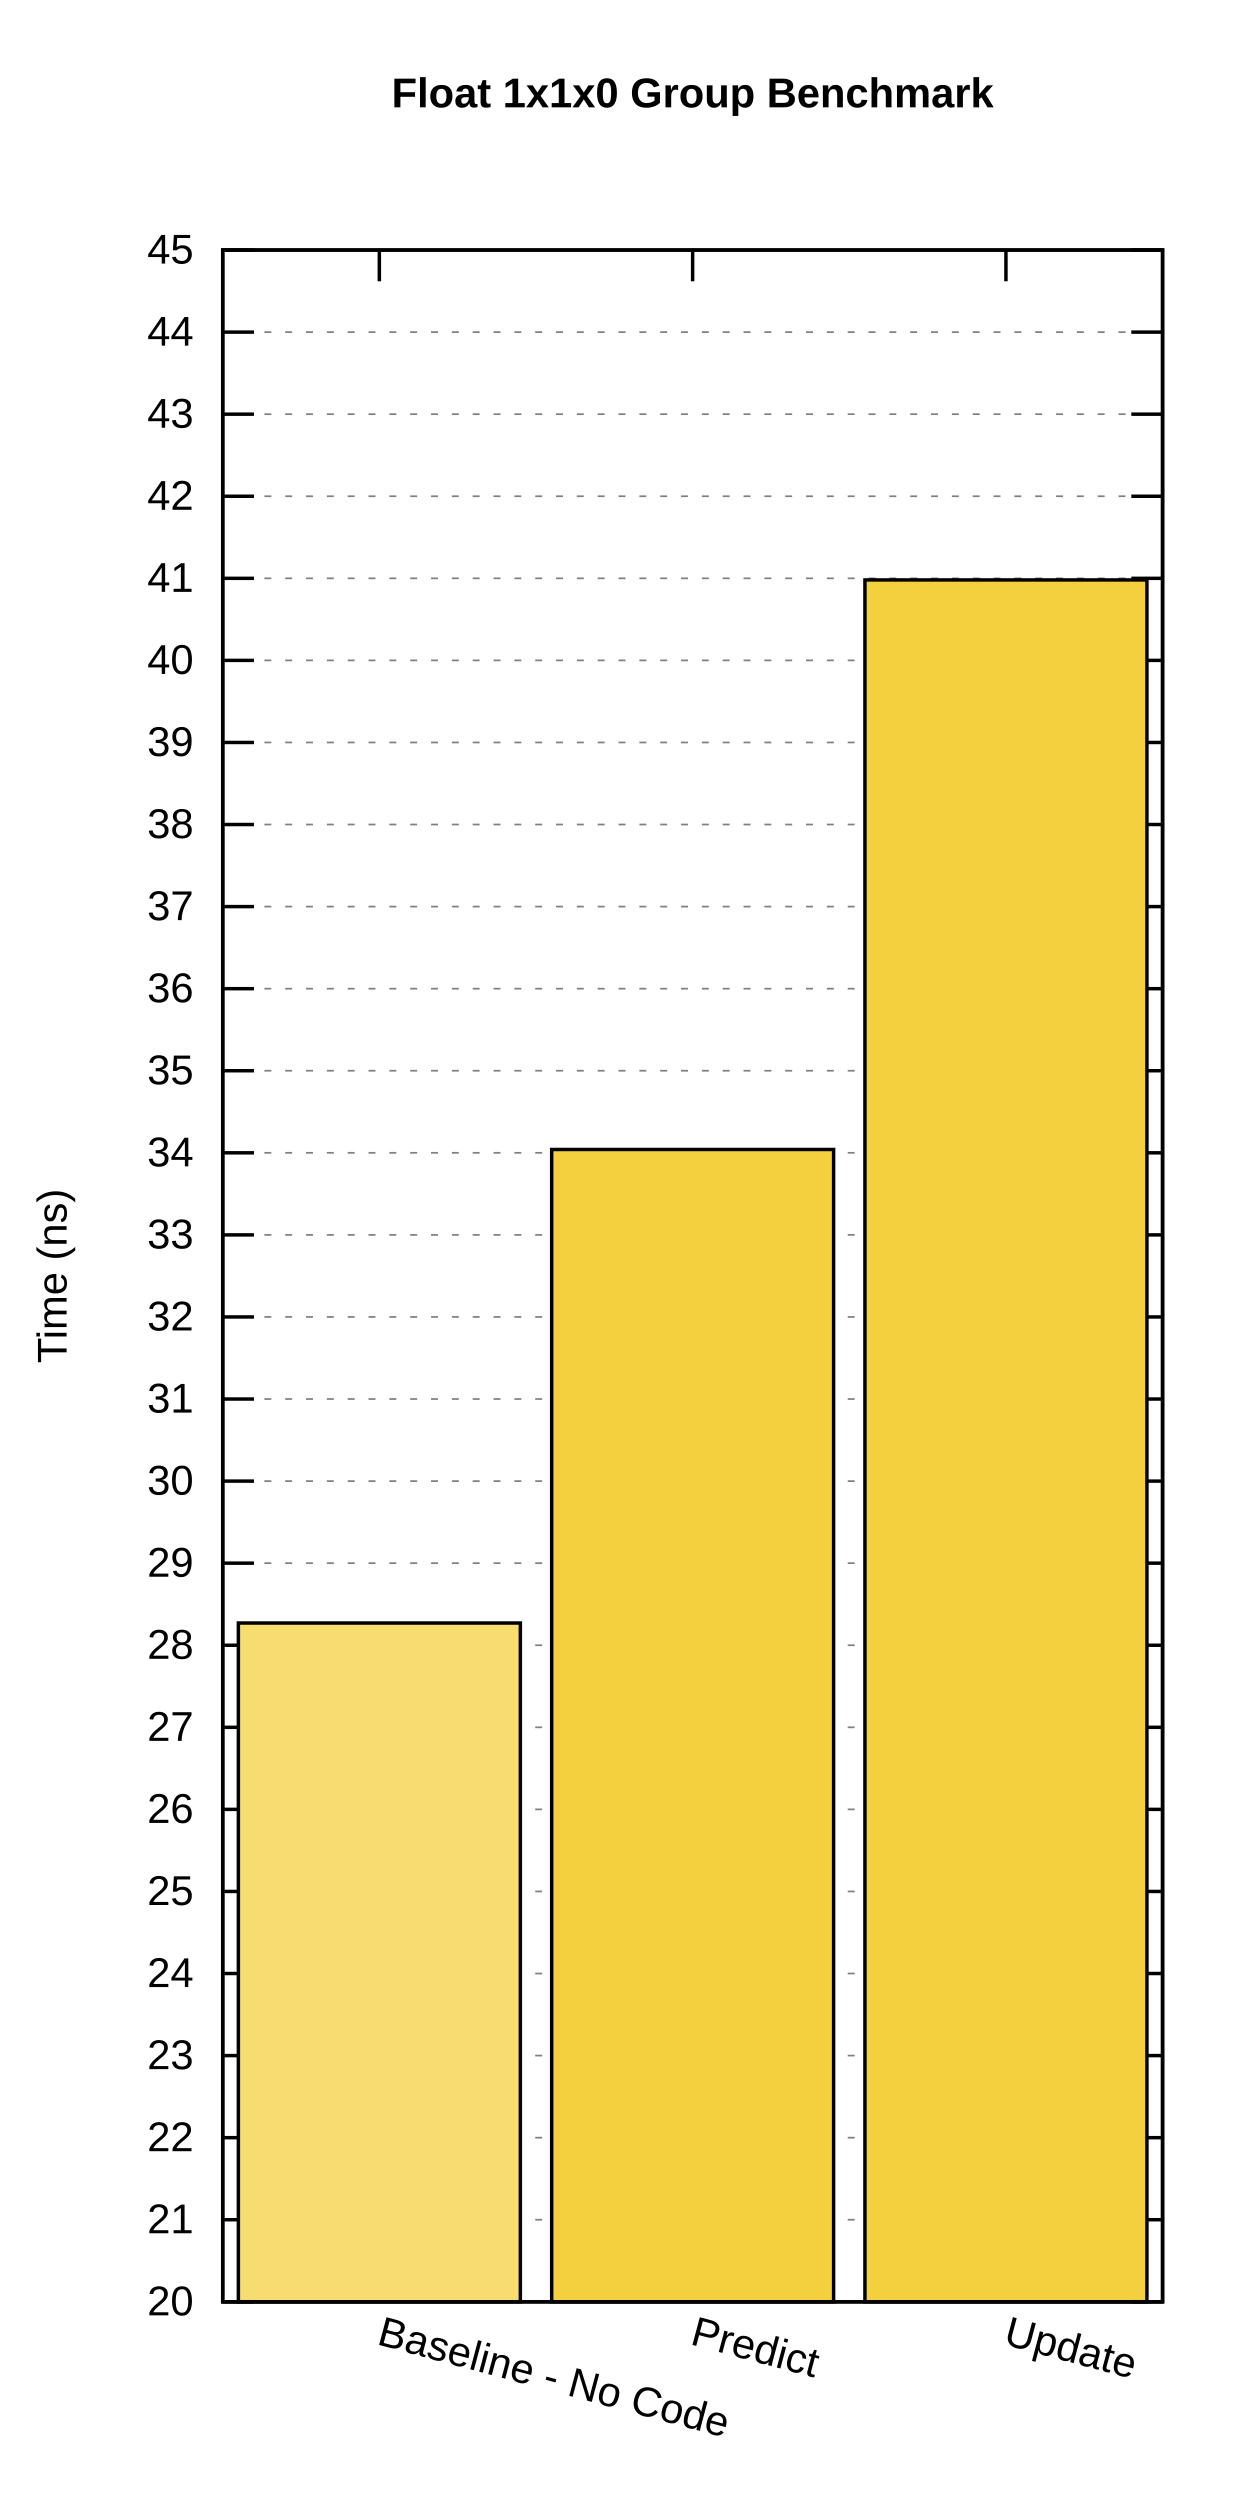
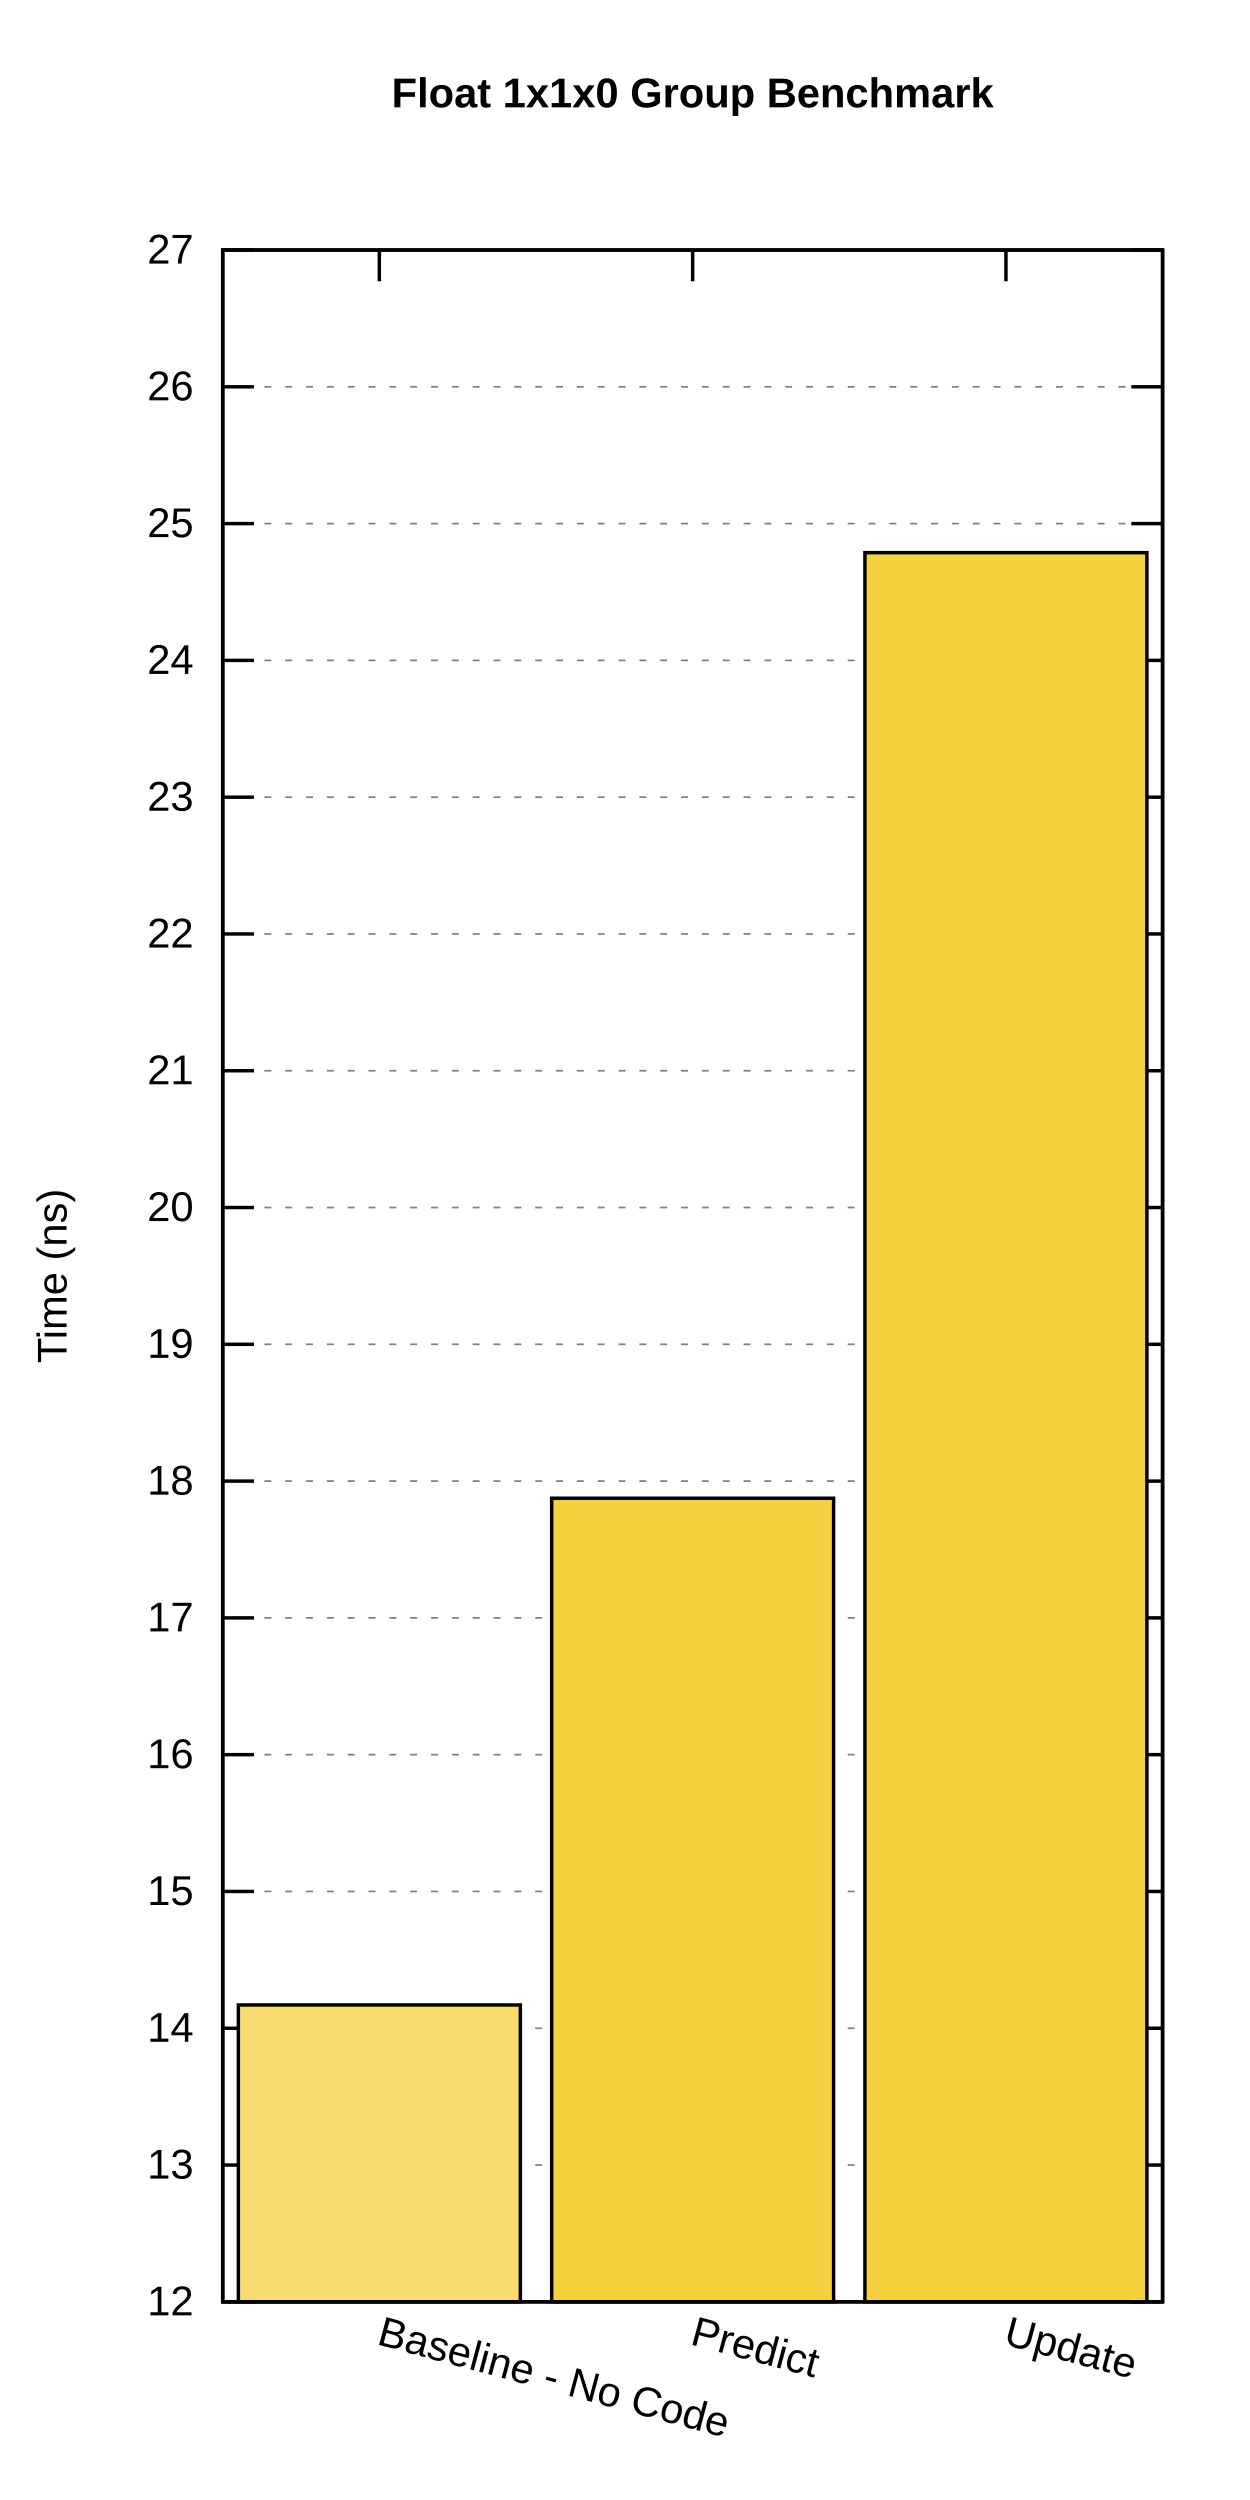
<svg xmlns="http://www.w3.org/2000/svg" xmlns:xlink="http://www.w3.org/1999/xlink" width="360" height="720" viewBox="0 0 360 720">
  <g id="gnuplot_canvas">
    <rect x="0" y="0" width="360" height="720" fill="#ffffff" />
    <defs>
      <circle id="gpDot" r="0.5" stroke-width="0.5" stroke="currentColor" />
      <path id="gpPt0" stroke-width="0.222" stroke="currentColor" d="M-1,0 h2 M0,-1 v2" />
      <path id="gpPt1" stroke-width="0.222" stroke="currentColor" d="M-1,-1 L1,1 M1,-1 L-1,1" />
      <path id="gpPt2" stroke-width="0.222" stroke="currentColor" d="M-1,0 L1,0 M0,-1 L0,1 M-1,-1 L1,1 M-1,1 L1,-1" />
      <rect id="gpPt3" stroke-width="0.222" stroke="currentColor" x="-1" y="-1" width="2" height="2" />
      <rect id="gpPt4" stroke-width="0.222" stroke="currentColor" fill="currentColor" x="-1" y="-1" width="2" height="2" />
      <circle id="gpPt5" stroke-width="0.222" stroke="currentColor" cx="0" cy="0" r="1" />
      <use xlink:href="#gpPt5" id="gpPt6" fill="currentColor" stroke="none" />
      <path id="gpPt7" stroke-width="0.222" stroke="currentColor" d="M0,-1.33 L-1.33,0.67 L1.33,0.67 z" />
      <use xlink:href="#gpPt7" id="gpPt8" fill="currentColor" stroke="none" />
      <use xlink:href="#gpPt7" id="gpPt9" stroke="currentColor" transform="rotate(180)" />
      <use xlink:href="#gpPt9" id="gpPt10" fill="currentColor" stroke="none" />
      <use xlink:href="#gpPt3" id="gpPt11" stroke="currentColor" transform="rotate(45)" />
      <use xlink:href="#gpPt11" id="gpPt12" fill="currentColor" stroke="none" />
      <path id="gpPt13" stroke-width="0.222" stroke="currentColor" d="M0,1.330 L1.265,0.411 L0.782,-1.067 L-0.782,-1.076 L-1.265,0.411 z" />
      <use xlink:href="#gpPt13" id="gpPt14" fill="currentColor" stroke="none" />
      <filter id="textbox" filterUnits="objectBoundingBox" x="0" y="0" height="1" width="1">
        <feFlood flood-color="#FFFFFF" flood-opacity="1" result="bgnd" />
        <feComposite in="SourceGraphic" in2="bgnd" operator="atop" />
      </filter>
      <filter id="greybox" filterUnits="objectBoundingBox" x="0" y="0" height="1" width="1">
        <feFlood flood-color="lightgrey" flood-opacity="1" result="grey" />
        <feComposite in="SourceGraphic" in2="grey" operator="atop" />
      </filter>
    </defs>
    <g fill="none" color="#FFFFFF" stroke="currentColor" stroke-width="1.00" stroke-linecap="butt" stroke-linejoin="miter">
</g>
    <g fill="none" color="black" stroke="currentColor" stroke-width="1.00" stroke-linecap="butt" stroke-linejoin="miter">
</g>
    <g fill="none" color="black" stroke="black" stroke-width="0.50" stroke-linecap="butt" stroke-linejoin="miter">
</g>
    <g fill="none" color="gray" stroke="currentColor" stroke-width="0.50" stroke-linecap="butt" stroke-linejoin="miter">
      <path stroke="gray" stroke-dasharray="2,4" class="gridline" d="M64.14,662.92 L334.82,662.92  " />
    </g>
    <g fill="none" color="gray" stroke="gray" stroke-width="1.00" stroke-linecap="butt" stroke-linejoin="miter">
</g>
    <g fill="none" color="black" stroke="currentColor" stroke-width="1.00" stroke-linecap="butt" stroke-linejoin="miter">
      <path stroke="black" d="M64.14,662.92 L73.14,662.92 M334.82,662.92 L325.82,662.92  " />
      <g transform="translate(55.75,666.82)" stroke="none" fill="black" font-family="Arial" font-size="12.00" text-anchor="end">
        <text>
-           <tspan font-family="Arial"> 20</tspan>
-         </text>
-       </g>
-     </g>
-     <g fill="none" color="black" stroke="currentColor" stroke-width="1.00" stroke-linecap="butt" stroke-linejoin="miter">
- </g>
-     <g fill="none" color="black" stroke="black" stroke-width="0.50" stroke-linecap="butt" stroke-linejoin="miter">
- </g>
-     <g fill="none" color="gray" stroke="currentColor" stroke-width="0.50" stroke-linecap="butt" stroke-linejoin="miter">
-       <path stroke="gray" stroke-dasharray="2,4" class="gridline" d="M64.14,639.28 L334.82,639.28  " />
-     </g>
-     <g fill="none" color="gray" stroke="gray" stroke-width="1.00" stroke-linecap="butt" stroke-linejoin="miter">
- </g>
-     <g fill="none" color="black" stroke="currentColor" stroke-width="1.00" stroke-linecap="butt" stroke-linejoin="miter">
-       <path stroke="black" d="M64.14,639.28 L73.14,639.28 M334.82,639.28 L325.82,639.28  " />
-       <g transform="translate(55.75,643.18)" stroke="none" fill="black" font-family="Arial" font-size="12.00" text-anchor="end">
-         <text>
-           <tspan font-family="Arial"> 21</tspan>
-         </text>
-       </g>
-     </g>
-     <g fill="none" color="black" stroke="currentColor" stroke-width="1.00" stroke-linecap="butt" stroke-linejoin="miter">
- </g>
-     <g fill="none" color="black" stroke="black" stroke-width="0.50" stroke-linecap="butt" stroke-linejoin="miter">
- </g>
-     <g fill="none" color="gray" stroke="currentColor" stroke-width="0.50" stroke-linecap="butt" stroke-linejoin="miter">
-       <path stroke="gray" stroke-dasharray="2,4" class="gridline" d="M64.14,615.65 L334.82,615.65  " />
-     </g>
-     <g fill="none" color="gray" stroke="gray" stroke-width="1.00" stroke-linecap="butt" stroke-linejoin="miter">
- </g>
-     <g fill="none" color="black" stroke="currentColor" stroke-width="1.00" stroke-linecap="butt" stroke-linejoin="miter">
-       <path stroke="black" d="M64.14,615.65 L73.14,615.65 M334.82,615.65 L325.82,615.65  " />
-       <g transform="translate(55.75,619.55)" stroke="none" fill="black" font-family="Arial" font-size="12.00" text-anchor="end">
-         <text>
-           <tspan font-family="Arial"> 22</tspan>
-         </text>
-       </g>
-     </g>
-     <g fill="none" color="black" stroke="currentColor" stroke-width="1.00" stroke-linecap="butt" stroke-linejoin="miter">
- </g>
-     <g fill="none" color="black" stroke="black" stroke-width="0.50" stroke-linecap="butt" stroke-linejoin="miter">
- </g>
-     <g fill="none" color="gray" stroke="currentColor" stroke-width="0.50" stroke-linecap="butt" stroke-linejoin="miter">
-       <path stroke="gray" stroke-dasharray="2,4" class="gridline" d="M64.14,592.01 L334.82,592.01  " />
-     </g>
-     <g fill="none" color="gray" stroke="gray" stroke-width="1.00" stroke-linecap="butt" stroke-linejoin="miter">
- </g>
-     <g fill="none" color="black" stroke="currentColor" stroke-width="1.00" stroke-linecap="butt" stroke-linejoin="miter">
-       <path stroke="black" d="M64.14,592.01 L73.14,592.01 M334.82,592.01 L325.82,592.01  " />
-       <g transform="translate(55.75,595.91)" stroke="none" fill="black" font-family="Arial" font-size="12.00" text-anchor="end">
-         <text>
-           <tspan font-family="Arial"> 23</tspan>
-         </text>
-       </g>
-     </g>
-     <g fill="none" color="black" stroke="currentColor" stroke-width="1.00" stroke-linecap="butt" stroke-linejoin="miter">
- </g>
-     <g fill="none" color="black" stroke="black" stroke-width="0.50" stroke-linecap="butt" stroke-linejoin="miter">
- </g>
-     <g fill="none" color="gray" stroke="currentColor" stroke-width="0.50" stroke-linecap="butt" stroke-linejoin="miter">
-       <path stroke="gray" stroke-dasharray="2,4" class="gridline" d="M64.14,568.37 L334.82,568.37  " />
-     </g>
-     <g fill="none" color="gray" stroke="gray" stroke-width="1.00" stroke-linecap="butt" stroke-linejoin="miter">
- </g>
-     <g fill="none" color="black" stroke="currentColor" stroke-width="1.00" stroke-linecap="butt" stroke-linejoin="miter">
-       <path stroke="black" d="M64.14,568.37 L73.14,568.37 M334.82,568.37 L325.82,568.37  " />
-       <g transform="translate(55.75,572.27)" stroke="none" fill="black" font-family="Arial" font-size="12.00" text-anchor="end">
-         <text>
-           <tspan font-family="Arial"> 24</tspan>
+           <tspan font-family="Arial"> 12</tspan>
+         </text>
+       </g>
+     </g>
+     <g fill="none" color="black" stroke="currentColor" stroke-width="1.00" stroke-linecap="butt" stroke-linejoin="miter">
+ </g>
+     <g fill="none" color="black" stroke="black" stroke-width="0.50" stroke-linecap="butt" stroke-linejoin="miter">
+ </g>
+     <g fill="none" color="gray" stroke="currentColor" stroke-width="0.50" stroke-linecap="butt" stroke-linejoin="miter">
+       <path stroke="gray" stroke-dasharray="2,4" class="gridline" d="M64.14,623.53 L334.82,623.53  " />
+     </g>
+     <g fill="none" color="gray" stroke="gray" stroke-width="1.00" stroke-linecap="butt" stroke-linejoin="miter">
+ </g>
+     <g fill="none" color="black" stroke="currentColor" stroke-width="1.00" stroke-linecap="butt" stroke-linejoin="miter">
+       <path stroke="black" d="M64.14,623.53 L73.14,623.53 M334.82,623.53 L325.82,623.53  " />
+       <g transform="translate(55.75,627.43)" stroke="none" fill="black" font-family="Arial" font-size="12.00" text-anchor="end">
+         <text>
+           <tspan font-family="Arial"> 13</tspan>
+         </text>
+       </g>
+     </g>
+     <g fill="none" color="black" stroke="currentColor" stroke-width="1.00" stroke-linecap="butt" stroke-linejoin="miter">
+ </g>
+     <g fill="none" color="black" stroke="black" stroke-width="0.50" stroke-linecap="butt" stroke-linejoin="miter">
+ </g>
+     <g fill="none" color="gray" stroke="currentColor" stroke-width="0.50" stroke-linecap="butt" stroke-linejoin="miter">
+       <path stroke="gray" stroke-dasharray="2,4" class="gridline" d="M64.14,584.13 L334.82,584.13  " />
+     </g>
+     <g fill="none" color="gray" stroke="gray" stroke-width="1.00" stroke-linecap="butt" stroke-linejoin="miter">
+ </g>
+     <g fill="none" color="black" stroke="currentColor" stroke-width="1.00" stroke-linecap="butt" stroke-linejoin="miter">
+       <path stroke="black" d="M64.14,584.13 L73.14,584.13 M334.82,584.13 L325.82,584.13  " />
+       <g transform="translate(55.75,588.03)" stroke="none" fill="black" font-family="Arial" font-size="12.00" text-anchor="end">
+         <text>
+           <tspan font-family="Arial"> 14</tspan>
        </text>
      </g>
    </g>
    <g fill="none" color="black" stroke="currentColor" stroke-width="1.00" stroke-linecap="butt" stroke-linejoin="miter">
</g>
    <g fill="none" color="black" stroke="black" stroke-width="0.50" stroke-linecap="butt" stroke-linejoin="miter">
</g>
    <g fill="none" color="gray" stroke="currentColor" stroke-width="0.50" stroke-linecap="butt" stroke-linejoin="miter">
      <path stroke="gray" stroke-dasharray="2,4" class="gridline" d="M64.14,544.74 L334.82,544.74  " />
    </g>
    <g fill="none" color="gray" stroke="gray" stroke-width="1.00" stroke-linecap="butt" stroke-linejoin="miter">
</g>
    <g fill="none" color="black" stroke="currentColor" stroke-width="1.00" stroke-linecap="butt" stroke-linejoin="miter">
      <path stroke="black" d="M64.14,544.74 L73.14,544.74 M334.82,544.74 L325.82,544.74  " />
      <g transform="translate(55.75,548.64)" stroke="none" fill="black" font-family="Arial" font-size="12.00" text-anchor="end">
        <text>
-           <tspan font-family="Arial"> 25</tspan>
-         </text>
-       </g>
-     </g>
-     <g fill="none" color="black" stroke="currentColor" stroke-width="1.00" stroke-linecap="butt" stroke-linejoin="miter">
- </g>
-     <g fill="none" color="black" stroke="black" stroke-width="0.50" stroke-linecap="butt" stroke-linejoin="miter">
- </g>
-     <g fill="none" color="gray" stroke="currentColor" stroke-width="0.50" stroke-linecap="butt" stroke-linejoin="miter">
-       <path stroke="gray" stroke-dasharray="2,4" class="gridline" d="M64.14,521.10 L334.82,521.10  " />
-     </g>
-     <g fill="none" color="gray" stroke="gray" stroke-width="1.00" stroke-linecap="butt" stroke-linejoin="miter">
- </g>
-     <g fill="none" color="black" stroke="currentColor" stroke-width="1.00" stroke-linecap="butt" stroke-linejoin="miter">
-       <path stroke="black" d="M64.14,521.10 L73.14,521.10 M334.82,521.10 L325.82,521.10  " />
-       <g transform="translate(55.75,525.00)" stroke="none" fill="black" font-family="Arial" font-size="12.00" text-anchor="end">
-         <text>
-           <tspan font-family="Arial"> 26</tspan>
-         </text>
-       </g>
-     </g>
-     <g fill="none" color="black" stroke="currentColor" stroke-width="1.00" stroke-linecap="butt" stroke-linejoin="miter">
- </g>
-     <g fill="none" color="black" stroke="black" stroke-width="0.50" stroke-linecap="butt" stroke-linejoin="miter">
- </g>
-     <g fill="none" color="gray" stroke="currentColor" stroke-width="0.50" stroke-linecap="butt" stroke-linejoin="miter">
-       <path stroke="gray" stroke-dasharray="2,4" class="gridline" d="M64.14,497.47 L334.82,497.47  " />
-     </g>
-     <g fill="none" color="gray" stroke="gray" stroke-width="1.00" stroke-linecap="butt" stroke-linejoin="miter">
- </g>
-     <g fill="none" color="black" stroke="currentColor" stroke-width="1.00" stroke-linecap="butt" stroke-linejoin="miter">
-       <path stroke="black" d="M64.14,497.47 L73.14,497.47 M334.82,497.47 L325.82,497.47  " />
-       <g transform="translate(55.75,501.37)" stroke="none" fill="black" font-family="Arial" font-size="12.00" text-anchor="end">
-         <text>
-           <tspan font-family="Arial"> 27</tspan>
-         </text>
-       </g>
-     </g>
-     <g fill="none" color="black" stroke="currentColor" stroke-width="1.00" stroke-linecap="butt" stroke-linejoin="miter">
- </g>
-     <g fill="none" color="black" stroke="black" stroke-width="0.50" stroke-linecap="butt" stroke-linejoin="miter">
- </g>
-     <g fill="none" color="gray" stroke="currentColor" stroke-width="0.50" stroke-linecap="butt" stroke-linejoin="miter">
-       <path stroke="gray" stroke-dasharray="2,4" class="gridline" d="M64.14,473.83 L334.82,473.83  " />
-     </g>
-     <g fill="none" color="gray" stroke="gray" stroke-width="1.00" stroke-linecap="butt" stroke-linejoin="miter">
- </g>
-     <g fill="none" color="black" stroke="currentColor" stroke-width="1.00" stroke-linecap="butt" stroke-linejoin="miter">
-       <path stroke="black" d="M64.14,473.83 L73.14,473.83 M334.82,473.83 L325.82,473.83  " />
-       <g transform="translate(55.75,477.73)" stroke="none" fill="black" font-family="Arial" font-size="12.00" text-anchor="end">
-         <text>
-           <tspan font-family="Arial"> 28</tspan>
-         </text>
-       </g>
-     </g>
-     <g fill="none" color="black" stroke="currentColor" stroke-width="1.00" stroke-linecap="butt" stroke-linejoin="miter">
- </g>
-     <g fill="none" color="black" stroke="black" stroke-width="0.50" stroke-linecap="butt" stroke-linejoin="miter">
- </g>
-     <g fill="none" color="gray" stroke="currentColor" stroke-width="0.50" stroke-linecap="butt" stroke-linejoin="miter">
-       <path stroke="gray" stroke-dasharray="2,4" class="gridline" d="M64.14,450.19 L334.82,450.19  " />
-     </g>
-     <g fill="none" color="gray" stroke="gray" stroke-width="1.00" stroke-linecap="butt" stroke-linejoin="miter">
- </g>
-     <g fill="none" color="black" stroke="currentColor" stroke-width="1.00" stroke-linecap="butt" stroke-linejoin="miter">
-       <path stroke="black" d="M64.14,450.19 L73.14,450.19 M334.82,450.19 L325.82,450.19  " />
-       <g transform="translate(55.75,454.09)" stroke="none" fill="black" font-family="Arial" font-size="12.00" text-anchor="end">
-         <text>
-           <tspan font-family="Arial"> 29</tspan>
+           <tspan font-family="Arial"> 15</tspan>
+         </text>
+       </g>
+     </g>
+     <g fill="none" color="black" stroke="currentColor" stroke-width="1.00" stroke-linecap="butt" stroke-linejoin="miter">
+ </g>
+     <g fill="none" color="black" stroke="black" stroke-width="0.50" stroke-linecap="butt" stroke-linejoin="miter">
+ </g>
+     <g fill="none" color="gray" stroke="currentColor" stroke-width="0.50" stroke-linecap="butt" stroke-linejoin="miter">
+       <path stroke="gray" stroke-dasharray="2,4" class="gridline" d="M64.14,505.34 L334.82,505.34  " />
+     </g>
+     <g fill="none" color="gray" stroke="gray" stroke-width="1.00" stroke-linecap="butt" stroke-linejoin="miter">
+ </g>
+     <g fill="none" color="black" stroke="currentColor" stroke-width="1.00" stroke-linecap="butt" stroke-linejoin="miter">
+       <path stroke="black" d="M64.14,505.34 L73.14,505.34 M334.82,505.34 L325.82,505.34  " />
+       <g transform="translate(55.75,509.24)" stroke="none" fill="black" font-family="Arial" font-size="12.00" text-anchor="end">
+         <text>
+           <tspan font-family="Arial"> 16</tspan>
+         </text>
+       </g>
+     </g>
+     <g fill="none" color="black" stroke="currentColor" stroke-width="1.00" stroke-linecap="butt" stroke-linejoin="miter">
+ </g>
+     <g fill="none" color="black" stroke="black" stroke-width="0.50" stroke-linecap="butt" stroke-linejoin="miter">
+ </g>
+     <g fill="none" color="gray" stroke="currentColor" stroke-width="0.50" stroke-linecap="butt" stroke-linejoin="miter">
+       <path stroke="gray" stroke-dasharray="2,4" class="gridline" d="M64.14,465.95 L334.82,465.95  " />
+     </g>
+     <g fill="none" color="gray" stroke="gray" stroke-width="1.00" stroke-linecap="butt" stroke-linejoin="miter">
+ </g>
+     <g fill="none" color="black" stroke="currentColor" stroke-width="1.00" stroke-linecap="butt" stroke-linejoin="miter">
+       <path stroke="black" d="M64.14,465.95 L73.14,465.95 M334.82,465.95 L325.82,465.95  " />
+       <g transform="translate(55.75,469.85)" stroke="none" fill="black" font-family="Arial" font-size="12.00" text-anchor="end">
+         <text>
+           <tspan font-family="Arial"> 17</tspan>
        </text>
      </g>
    </g>
    <g fill="none" color="black" stroke="currentColor" stroke-width="1.00" stroke-linecap="butt" stroke-linejoin="miter">
</g>
    <g fill="none" color="black" stroke="black" stroke-width="0.50" stroke-linecap="butt" stroke-linejoin="miter">
</g>
    <g fill="none" color="gray" stroke="currentColor" stroke-width="0.50" stroke-linecap="butt" stroke-linejoin="miter">
      <path stroke="gray" stroke-dasharray="2,4" class="gridline" d="M64.14,426.56 L334.82,426.56  " />
    </g>
    <g fill="none" color="gray" stroke="gray" stroke-width="1.00" stroke-linecap="butt" stroke-linejoin="miter">
</g>
    <g fill="none" color="black" stroke="currentColor" stroke-width="1.00" stroke-linecap="butt" stroke-linejoin="miter">
      <path stroke="black" d="M64.14,426.56 L73.14,426.56 M334.82,426.56 L325.82,426.56  " />
      <g transform="translate(55.75,430.46)" stroke="none" fill="black" font-family="Arial" font-size="12.00" text-anchor="end">
        <text>
-           <tspan font-family="Arial"> 30</tspan>
-         </text>
-       </g>
-     </g>
-     <g fill="none" color="black" stroke="currentColor" stroke-width="1.00" stroke-linecap="butt" stroke-linejoin="miter">
- </g>
-     <g fill="none" color="black" stroke="black" stroke-width="0.50" stroke-linecap="butt" stroke-linejoin="miter">
- </g>
-     <g fill="none" color="gray" stroke="currentColor" stroke-width="0.50" stroke-linecap="butt" stroke-linejoin="miter">
-       <path stroke="gray" stroke-dasharray="2,4" class="gridline" d="M64.14,402.92 L334.82,402.92  " />
-     </g>
-     <g fill="none" color="gray" stroke="gray" stroke-width="1.00" stroke-linecap="butt" stroke-linejoin="miter">
- </g>
-     <g fill="none" color="black" stroke="currentColor" stroke-width="1.00" stroke-linecap="butt" stroke-linejoin="miter">
-       <path stroke="black" d="M64.14,402.92 L73.14,402.92 M334.82,402.92 L325.82,402.92  " />
-       <g transform="translate(55.75,406.82)" stroke="none" fill="black" font-family="Arial" font-size="12.00" text-anchor="end">
-         <text>
-           <tspan font-family="Arial"> 31</tspan>
-         </text>
-       </g>
-     </g>
-     <g fill="none" color="black" stroke="currentColor" stroke-width="1.00" stroke-linecap="butt" stroke-linejoin="miter">
- </g>
-     <g fill="none" color="black" stroke="black" stroke-width="0.50" stroke-linecap="butt" stroke-linejoin="miter">
- </g>
-     <g fill="none" color="gray" stroke="currentColor" stroke-width="0.50" stroke-linecap="butt" stroke-linejoin="miter">
-       <path stroke="gray" stroke-dasharray="2,4" class="gridline" d="M64.14,379.28 L334.82,379.28  " />
-     </g>
-     <g fill="none" color="gray" stroke="gray" stroke-width="1.00" stroke-linecap="butt" stroke-linejoin="miter">
- </g>
-     <g fill="none" color="black" stroke="currentColor" stroke-width="1.00" stroke-linecap="butt" stroke-linejoin="miter">
-       <path stroke="black" d="M64.14,379.28 L73.14,379.28 M334.82,379.28 L325.82,379.28  " />
-       <g transform="translate(55.75,383.18)" stroke="none" fill="black" font-family="Arial" font-size="12.00" text-anchor="end">
-         <text>
-           <tspan font-family="Arial"> 32</tspan>
-         </text>
-       </g>
-     </g>
-     <g fill="none" color="black" stroke="currentColor" stroke-width="1.00" stroke-linecap="butt" stroke-linejoin="miter">
- </g>
-     <g fill="none" color="black" stroke="black" stroke-width="0.50" stroke-linecap="butt" stroke-linejoin="miter">
- </g>
-     <g fill="none" color="gray" stroke="currentColor" stroke-width="0.50" stroke-linecap="butt" stroke-linejoin="miter">
-       <path stroke="gray" stroke-dasharray="2,4" class="gridline" d="M64.14,355.65 L334.82,355.65  " />
-     </g>
-     <g fill="none" color="gray" stroke="gray" stroke-width="1.00" stroke-linecap="butt" stroke-linejoin="miter">
- </g>
-     <g fill="none" color="black" stroke="currentColor" stroke-width="1.00" stroke-linecap="butt" stroke-linejoin="miter">
-       <path stroke="black" d="M64.14,355.65 L73.14,355.65 M334.82,355.65 L325.82,355.65  " />
-       <g transform="translate(55.75,359.55)" stroke="none" fill="black" font-family="Arial" font-size="12.00" text-anchor="end">
-         <text>
-           <tspan font-family="Arial"> 33</tspan>
-         </text>
-       </g>
-     </g>
-     <g fill="none" color="black" stroke="currentColor" stroke-width="1.00" stroke-linecap="butt" stroke-linejoin="miter">
- </g>
-     <g fill="none" color="black" stroke="black" stroke-width="0.50" stroke-linecap="butt" stroke-linejoin="miter">
- </g>
-     <g fill="none" color="gray" stroke="currentColor" stroke-width="0.50" stroke-linecap="butt" stroke-linejoin="miter">
-       <path stroke="gray" stroke-dasharray="2,4" class="gridline" d="M64.14,332.01 L334.82,332.01  " />
-     </g>
-     <g fill="none" color="gray" stroke="gray" stroke-width="1.00" stroke-linecap="butt" stroke-linejoin="miter">
- </g>
-     <g fill="none" color="black" stroke="currentColor" stroke-width="1.00" stroke-linecap="butt" stroke-linejoin="miter">
-       <path stroke="black" d="M64.14,332.01 L73.14,332.01 M334.82,332.01 L325.82,332.01  " />
-       <g transform="translate(55.75,335.91)" stroke="none" fill="black" font-family="Arial" font-size="12.00" text-anchor="end">
-         <text>
-           <tspan font-family="Arial"> 34</tspan>
+           <tspan font-family="Arial"> 18</tspan>
+         </text>
+       </g>
+     </g>
+     <g fill="none" color="black" stroke="currentColor" stroke-width="1.00" stroke-linecap="butt" stroke-linejoin="miter">
+ </g>
+     <g fill="none" color="black" stroke="black" stroke-width="0.50" stroke-linecap="butt" stroke-linejoin="miter">
+ </g>
+     <g fill="none" color="gray" stroke="currentColor" stroke-width="0.50" stroke-linecap="butt" stroke-linejoin="miter">
+       <path stroke="gray" stroke-dasharray="2,4" class="gridline" d="M64.14,387.16 L334.82,387.16  " />
+     </g>
+     <g fill="none" color="gray" stroke="gray" stroke-width="1.00" stroke-linecap="butt" stroke-linejoin="miter">
+ </g>
+     <g fill="none" color="black" stroke="currentColor" stroke-width="1.00" stroke-linecap="butt" stroke-linejoin="miter">
+       <path stroke="black" d="M64.14,387.16 L73.14,387.16 M334.82,387.16 L325.82,387.16  " />
+       <g transform="translate(55.75,391.06)" stroke="none" fill="black" font-family="Arial" font-size="12.00" text-anchor="end">
+         <text>
+           <tspan font-family="Arial"> 19</tspan>
+         </text>
+       </g>
+     </g>
+     <g fill="none" color="black" stroke="currentColor" stroke-width="1.00" stroke-linecap="butt" stroke-linejoin="miter">
+ </g>
+     <g fill="none" color="black" stroke="black" stroke-width="0.50" stroke-linecap="butt" stroke-linejoin="miter">
+ </g>
+     <g fill="none" color="gray" stroke="currentColor" stroke-width="0.50" stroke-linecap="butt" stroke-linejoin="miter">
+       <path stroke="gray" stroke-dasharray="2,4" class="gridline" d="M64.14,347.77 L334.82,347.77  " />
+     </g>
+     <g fill="none" color="gray" stroke="gray" stroke-width="1.00" stroke-linecap="butt" stroke-linejoin="miter">
+ </g>
+     <g fill="none" color="black" stroke="currentColor" stroke-width="1.00" stroke-linecap="butt" stroke-linejoin="miter">
+       <path stroke="black" d="M64.14,347.77 L73.14,347.77 M334.82,347.77 L325.82,347.77  " />
+       <g transform="translate(55.75,351.67)" stroke="none" fill="black" font-family="Arial" font-size="12.00" text-anchor="end">
+         <text>
+           <tspan font-family="Arial"> 20</tspan>
        </text>
      </g>
    </g>
    <g fill="none" color="black" stroke="currentColor" stroke-width="1.00" stroke-linecap="butt" stroke-linejoin="miter">
</g>
    <g fill="none" color="black" stroke="black" stroke-width="0.50" stroke-linecap="butt" stroke-linejoin="miter">
</g>
    <g fill="none" color="gray" stroke="currentColor" stroke-width="0.50" stroke-linecap="butt" stroke-linejoin="miter">
      <path stroke="gray" stroke-dasharray="2,4" class="gridline" d="M64.14,308.37 L334.82,308.37  " />
    </g>
    <g fill="none" color="gray" stroke="gray" stroke-width="1.00" stroke-linecap="butt" stroke-linejoin="miter">
</g>
    <g fill="none" color="black" stroke="currentColor" stroke-width="1.00" stroke-linecap="butt" stroke-linejoin="miter">
      <path stroke="black" d="M64.14,308.37 L73.14,308.37 M334.82,308.37 L325.82,308.37  " />
      <g transform="translate(55.75,312.27)" stroke="none" fill="black" font-family="Arial" font-size="12.00" text-anchor="end">
        <text>
-           <tspan font-family="Arial"> 35</tspan>
-         </text>
-       </g>
-     </g>
-     <g fill="none" color="black" stroke="currentColor" stroke-width="1.00" stroke-linecap="butt" stroke-linejoin="miter">
- </g>
-     <g fill="none" color="black" stroke="black" stroke-width="0.50" stroke-linecap="butt" stroke-linejoin="miter">
- </g>
-     <g fill="none" color="gray" stroke="currentColor" stroke-width="0.50" stroke-linecap="butt" stroke-linejoin="miter">
-       <path stroke="gray" stroke-dasharray="2,4" class="gridline" d="M64.14,284.74 L334.82,284.74  " />
-     </g>
-     <g fill="none" color="gray" stroke="gray" stroke-width="1.00" stroke-linecap="butt" stroke-linejoin="miter">
- </g>
-     <g fill="none" color="black" stroke="currentColor" stroke-width="1.00" stroke-linecap="butt" stroke-linejoin="miter">
-       <path stroke="black" d="M64.14,284.74 L73.14,284.74 M334.82,284.74 L325.82,284.74  " />
-       <g transform="translate(55.75,288.64)" stroke="none" fill="black" font-family="Arial" font-size="12.00" text-anchor="end">
-         <text>
-           <tspan font-family="Arial"> 36</tspan>
-         </text>
-       </g>
-     </g>
-     <g fill="none" color="black" stroke="currentColor" stroke-width="1.00" stroke-linecap="butt" stroke-linejoin="miter">
- </g>
-     <g fill="none" color="black" stroke="black" stroke-width="0.50" stroke-linecap="butt" stroke-linejoin="miter">
- </g>
-     <g fill="none" color="gray" stroke="currentColor" stroke-width="0.50" stroke-linecap="butt" stroke-linejoin="miter">
-       <path stroke="gray" stroke-dasharray="2,4" class="gridline" d="M64.14,261.10 L334.82,261.10  " />
-     </g>
-     <g fill="none" color="gray" stroke="gray" stroke-width="1.00" stroke-linecap="butt" stroke-linejoin="miter">
- </g>
-     <g fill="none" color="black" stroke="currentColor" stroke-width="1.00" stroke-linecap="butt" stroke-linejoin="miter">
-       <path stroke="black" d="M64.14,261.10 L73.14,261.10 M334.82,261.10 L325.82,261.10  " />
-       <g transform="translate(55.75,265.00)" stroke="none" fill="black" font-family="Arial" font-size="12.00" text-anchor="end">
-         <text>
-           <tspan font-family="Arial"> 37</tspan>
-         </text>
-       </g>
-     </g>
-     <g fill="none" color="black" stroke="currentColor" stroke-width="1.00" stroke-linecap="butt" stroke-linejoin="miter">
- </g>
-     <g fill="none" color="black" stroke="black" stroke-width="0.50" stroke-linecap="butt" stroke-linejoin="miter">
- </g>
-     <g fill="none" color="gray" stroke="currentColor" stroke-width="0.50" stroke-linecap="butt" stroke-linejoin="miter">
-       <path stroke="gray" stroke-dasharray="2,4" class="gridline" d="M64.14,237.46 L334.82,237.46  " />
-     </g>
-     <g fill="none" color="gray" stroke="gray" stroke-width="1.00" stroke-linecap="butt" stroke-linejoin="miter">
- </g>
-     <g fill="none" color="black" stroke="currentColor" stroke-width="1.00" stroke-linecap="butt" stroke-linejoin="miter">
-       <path stroke="black" d="M64.14,237.46 L73.14,237.46 M334.82,237.46 L325.82,237.46  " />
-       <g transform="translate(55.75,241.36)" stroke="none" fill="black" font-family="Arial" font-size="12.00" text-anchor="end">
-         <text>
-           <tspan font-family="Arial"> 38</tspan>
-         </text>
-       </g>
-     </g>
-     <g fill="none" color="black" stroke="currentColor" stroke-width="1.00" stroke-linecap="butt" stroke-linejoin="miter">
- </g>
-     <g fill="none" color="black" stroke="black" stroke-width="0.50" stroke-linecap="butt" stroke-linejoin="miter">
- </g>
-     <g fill="none" color="gray" stroke="currentColor" stroke-width="0.50" stroke-linecap="butt" stroke-linejoin="miter">
-       <path stroke="gray" stroke-dasharray="2,4" class="gridline" d="M64.14,213.83 L334.82,213.83  " />
-     </g>
-     <g fill="none" color="gray" stroke="gray" stroke-width="1.00" stroke-linecap="butt" stroke-linejoin="miter">
- </g>
-     <g fill="none" color="black" stroke="currentColor" stroke-width="1.00" stroke-linecap="butt" stroke-linejoin="miter">
-       <path stroke="black" d="M64.14,213.83 L73.14,213.83 M334.82,213.83 L325.82,213.83  " />
-       <g transform="translate(55.75,217.73)" stroke="none" fill="black" font-family="Arial" font-size="12.00" text-anchor="end">
-         <text>
-           <tspan font-family="Arial"> 39</tspan>
+           <tspan font-family="Arial"> 21</tspan>
+         </text>
+       </g>
+     </g>
+     <g fill="none" color="black" stroke="currentColor" stroke-width="1.00" stroke-linecap="butt" stroke-linejoin="miter">
+ </g>
+     <g fill="none" color="black" stroke="black" stroke-width="0.50" stroke-linecap="butt" stroke-linejoin="miter">
+ </g>
+     <g fill="none" color="gray" stroke="currentColor" stroke-width="0.50" stroke-linecap="butt" stroke-linejoin="miter">
+       <path stroke="gray" stroke-dasharray="2,4" class="gridline" d="M64.14,268.98 L334.82,268.98  " />
+     </g>
+     <g fill="none" color="gray" stroke="gray" stroke-width="1.00" stroke-linecap="butt" stroke-linejoin="miter">
+ </g>
+     <g fill="none" color="black" stroke="currentColor" stroke-width="1.00" stroke-linecap="butt" stroke-linejoin="miter">
+       <path stroke="black" d="M64.14,268.98 L73.14,268.98 M334.82,268.98 L325.82,268.98  " />
+       <g transform="translate(55.75,272.88)" stroke="none" fill="black" font-family="Arial" font-size="12.00" text-anchor="end">
+         <text>
+           <tspan font-family="Arial"> 22</tspan>
+         </text>
+       </g>
+     </g>
+     <g fill="none" color="black" stroke="currentColor" stroke-width="1.00" stroke-linecap="butt" stroke-linejoin="miter">
+ </g>
+     <g fill="none" color="black" stroke="black" stroke-width="0.50" stroke-linecap="butt" stroke-linejoin="miter">
+ </g>
+     <g fill="none" color="gray" stroke="currentColor" stroke-width="0.50" stroke-linecap="butt" stroke-linejoin="miter">
+       <path stroke="gray" stroke-dasharray="2,4" class="gridline" d="M64.14,229.59 L334.82,229.59  " />
+     </g>
+     <g fill="none" color="gray" stroke="gray" stroke-width="1.00" stroke-linecap="butt" stroke-linejoin="miter">
+ </g>
+     <g fill="none" color="black" stroke="currentColor" stroke-width="1.00" stroke-linecap="butt" stroke-linejoin="miter">
+       <path stroke="black" d="M64.14,229.59 L73.14,229.59 M334.82,229.59 L325.82,229.59  " />
+       <g transform="translate(55.75,233.49)" stroke="none" fill="black" font-family="Arial" font-size="12.00" text-anchor="end">
+         <text>
+           <tspan font-family="Arial"> 23</tspan>
        </text>
      </g>
    </g>
    <g fill="none" color="black" stroke="currentColor" stroke-width="1.00" stroke-linecap="butt" stroke-linejoin="miter">
</g>
    <g fill="none" color="black" stroke="black" stroke-width="0.50" stroke-linecap="butt" stroke-linejoin="miter">
</g>
    <g fill="none" color="gray" stroke="currentColor" stroke-width="0.50" stroke-linecap="butt" stroke-linejoin="miter">
      <path stroke="gray" stroke-dasharray="2,4" class="gridline" d="M64.14,190.19 L334.82,190.19  " />
    </g>
    <g fill="none" color="gray" stroke="gray" stroke-width="1.00" stroke-linecap="butt" stroke-linejoin="miter">
</g>
    <g fill="none" color="black" stroke="currentColor" stroke-width="1.00" stroke-linecap="butt" stroke-linejoin="miter">
      <path stroke="black" d="M64.14,190.19 L73.14,190.19 M334.82,190.19 L325.82,190.19  " />
      <g transform="translate(55.75,194.09)" stroke="none" fill="black" font-family="Arial" font-size="12.00" text-anchor="end">
        <text>
-           <tspan font-family="Arial"> 40</tspan>
-         </text>
-       </g>
-     </g>
-     <g fill="none" color="black" stroke="currentColor" stroke-width="1.00" stroke-linecap="butt" stroke-linejoin="miter">
- </g>
-     <g fill="none" color="black" stroke="black" stroke-width="0.50" stroke-linecap="butt" stroke-linejoin="miter">
- </g>
-     <g fill="none" color="gray" stroke="currentColor" stroke-width="0.50" stroke-linecap="butt" stroke-linejoin="miter">
-       <path stroke="gray" stroke-dasharray="2,4" class="gridline" d="M64.14,166.56 L334.82,166.56  " />
-     </g>
-     <g fill="none" color="gray" stroke="gray" stroke-width="1.00" stroke-linecap="butt" stroke-linejoin="miter">
- </g>
-     <g fill="none" color="black" stroke="currentColor" stroke-width="1.00" stroke-linecap="butt" stroke-linejoin="miter">
-       <path stroke="black" d="M64.14,166.56 L73.14,166.56 M334.82,166.56 L325.82,166.56  " />
-       <g transform="translate(55.75,170.46)" stroke="none" fill="black" font-family="Arial" font-size="12.00" text-anchor="end">
-         <text>
-           <tspan font-family="Arial"> 41</tspan>
-         </text>
-       </g>
-     </g>
-     <g fill="none" color="black" stroke="currentColor" stroke-width="1.00" stroke-linecap="butt" stroke-linejoin="miter">
- </g>
-     <g fill="none" color="black" stroke="black" stroke-width="0.50" stroke-linecap="butt" stroke-linejoin="miter">
- </g>
-     <g fill="none" color="gray" stroke="currentColor" stroke-width="0.50" stroke-linecap="butt" stroke-linejoin="miter">
-       <path stroke="gray" stroke-dasharray="2,4" class="gridline" d="M64.14,142.92 L334.82,142.92  " />
-     </g>
-     <g fill="none" color="gray" stroke="gray" stroke-width="1.00" stroke-linecap="butt" stroke-linejoin="miter">
- </g>
-     <g fill="none" color="black" stroke="currentColor" stroke-width="1.00" stroke-linecap="butt" stroke-linejoin="miter">
-       <path stroke="black" d="M64.14,142.92 L73.14,142.92 M334.82,142.92 L325.82,142.92  " />
-       <g transform="translate(55.75,146.82)" stroke="none" fill="black" font-family="Arial" font-size="12.00" text-anchor="end">
-         <text>
-           <tspan font-family="Arial"> 42</tspan>
-         </text>
-       </g>
-     </g>
-     <g fill="none" color="black" stroke="currentColor" stroke-width="1.00" stroke-linecap="butt" stroke-linejoin="miter">
- </g>
-     <g fill="none" color="black" stroke="black" stroke-width="0.50" stroke-linecap="butt" stroke-linejoin="miter">
- </g>
-     <g fill="none" color="gray" stroke="currentColor" stroke-width="0.50" stroke-linecap="butt" stroke-linejoin="miter">
-       <path stroke="gray" stroke-dasharray="2,4" class="gridline" d="M64.14,119.28 L334.82,119.28  " />
-     </g>
-     <g fill="none" color="gray" stroke="gray" stroke-width="1.00" stroke-linecap="butt" stroke-linejoin="miter">
- </g>
-     <g fill="none" color="black" stroke="currentColor" stroke-width="1.00" stroke-linecap="butt" stroke-linejoin="miter">
-       <path stroke="black" d="M64.14,119.28 L73.14,119.28 M334.82,119.28 L325.82,119.28  " />
-       <g transform="translate(55.75,123.18)" stroke="none" fill="black" font-family="Arial" font-size="12.00" text-anchor="end">
-         <text>
-           <tspan font-family="Arial"> 43</tspan>
-         </text>
-       </g>
-     </g>
-     <g fill="none" color="black" stroke="currentColor" stroke-width="1.00" stroke-linecap="butt" stroke-linejoin="miter">
- </g>
-     <g fill="none" color="black" stroke="black" stroke-width="0.50" stroke-linecap="butt" stroke-linejoin="miter">
- </g>
-     <g fill="none" color="gray" stroke="currentColor" stroke-width="0.50" stroke-linecap="butt" stroke-linejoin="miter">
-       <path stroke="gray" stroke-dasharray="2,4" class="gridline" d="M64.14,95.65 L334.82,95.65  " />
-     </g>
-     <g fill="none" color="gray" stroke="gray" stroke-width="1.00" stroke-linecap="butt" stroke-linejoin="miter">
- </g>
-     <g fill="none" color="black" stroke="currentColor" stroke-width="1.00" stroke-linecap="butt" stroke-linejoin="miter">
-       <path stroke="black" d="M64.14,95.65 L73.14,95.65 M334.82,95.65 L325.82,95.65  " />
-       <g transform="translate(55.75,99.55)" stroke="none" fill="black" font-family="Arial" font-size="12.00" text-anchor="end">
-         <text>
-           <tspan font-family="Arial"> 44</tspan>
+           <tspan font-family="Arial"> 24</tspan>
+         </text>
+       </g>
+     </g>
+     <g fill="none" color="black" stroke="currentColor" stroke-width="1.00" stroke-linecap="butt" stroke-linejoin="miter">
+ </g>
+     <g fill="none" color="black" stroke="black" stroke-width="0.50" stroke-linecap="butt" stroke-linejoin="miter">
+ </g>
+     <g fill="none" color="gray" stroke="currentColor" stroke-width="0.50" stroke-linecap="butt" stroke-linejoin="miter">
+       <path stroke="gray" stroke-dasharray="2,4" class="gridline" d="M64.14,150.80 L334.82,150.80  " />
+     </g>
+     <g fill="none" color="gray" stroke="gray" stroke-width="1.00" stroke-linecap="butt" stroke-linejoin="miter">
+ </g>
+     <g fill="none" color="black" stroke="currentColor" stroke-width="1.00" stroke-linecap="butt" stroke-linejoin="miter">
+       <path stroke="black" d="M64.14,150.80 L73.14,150.80 M334.82,150.80 L325.82,150.80  " />
+       <g transform="translate(55.75,154.70)" stroke="none" fill="black" font-family="Arial" font-size="12.00" text-anchor="end">
+         <text>
+           <tspan font-family="Arial"> 25</tspan>
+         </text>
+       </g>
+     </g>
+     <g fill="none" color="black" stroke="currentColor" stroke-width="1.00" stroke-linecap="butt" stroke-linejoin="miter">
+ </g>
+     <g fill="none" color="black" stroke="black" stroke-width="0.50" stroke-linecap="butt" stroke-linejoin="miter">
+ </g>
+     <g fill="none" color="gray" stroke="currentColor" stroke-width="0.50" stroke-linecap="butt" stroke-linejoin="miter">
+       <path stroke="gray" stroke-dasharray="2,4" class="gridline" d="M64.14,111.40 L334.82,111.40  " />
+     </g>
+     <g fill="none" color="gray" stroke="gray" stroke-width="1.00" stroke-linecap="butt" stroke-linejoin="miter">
+ </g>
+     <g fill="none" color="black" stroke="currentColor" stroke-width="1.00" stroke-linecap="butt" stroke-linejoin="miter">
+       <path stroke="black" d="M64.14,111.40 L73.14,111.40 M334.82,111.40 L325.82,111.40  " />
+       <g transform="translate(55.75,115.30)" stroke="none" fill="black" font-family="Arial" font-size="12.00" text-anchor="end">
+         <text>
+           <tspan font-family="Arial"> 26</tspan>
        </text>
      </g>
    </g>
    <g fill="none" color="black" stroke="currentColor" stroke-width="1.00" stroke-linecap="butt" stroke-linejoin="miter">
</g>
    <g fill="none" color="black" stroke="black" stroke-width="0.50" stroke-linecap="butt" stroke-linejoin="miter">
</g>
    <g fill="none" color="gray" stroke="currentColor" stroke-width="0.50" stroke-linecap="butt" stroke-linejoin="miter">
      <path stroke="gray" stroke-dasharray="2,4" class="gridline" d="M64.14,72.01 L334.82,72.01  " />
    </g>
    <g fill="none" color="gray" stroke="gray" stroke-width="1.00" stroke-linecap="butt" stroke-linejoin="miter">
</g>
    <g fill="none" color="black" stroke="currentColor" stroke-width="1.00" stroke-linecap="butt" stroke-linejoin="miter">
      <path stroke="black" d="M64.14,72.01 L73.14,72.01 M334.82,72.01 L325.82,72.01  " />
      <g transform="translate(55.75,75.91)" stroke="none" fill="black" font-family="Arial" font-size="12.00" text-anchor="end">
        <text>
-           <tspan font-family="Arial"> 45</tspan>
+           <tspan font-family="Arial"> 27</tspan>
        </text>
      </g>
    </g>
    <g fill="none" color="black" stroke="currentColor" stroke-width="1.00" stroke-linecap="butt" stroke-linejoin="miter">
      <path stroke="black" d="M109.25,662.92 L109.25,653.92 M109.25,72.01 L109.25,81.01  " />
      <g transform="translate(108.24,675.08) rotate(-345)" stroke="none" fill="black" font-family="Arial" font-size="12.00" text-anchor="start">
        <text>
          <tspan font-family="Arial">Baseline - No Code</tspan>
        </text>
      </g>
    </g>
    <g fill="none" color="black" stroke="currentColor" stroke-width="1.00" stroke-linecap="butt" stroke-linejoin="miter">
      <path stroke="black" d="M199.48,662.92 L199.48,653.92 M199.48,72.01 L199.48,81.01  " />
      <g transform="translate(198.47,675.08) rotate(-345)" stroke="none" fill="black" font-family="Arial" font-size="12.00" text-anchor="start">
        <text>
          <tspan font-family="Arial">Predict</tspan>
        </text>
      </g>
    </g>
    <g fill="none" color="black" stroke="currentColor" stroke-width="1.00" stroke-linecap="butt" stroke-linejoin="miter">
      <path stroke="black" d="M289.71,662.92 L289.71,653.92 M289.71,72.01 L289.71,81.01  " />
      <g transform="translate(288.70,675.08) rotate(-345)" stroke="none" fill="black" font-family="Arial" font-size="12.00" text-anchor="start">
        <text>
          <tspan font-family="Arial">Update</tspan>
        </text>
      </g>
    </g>
    <g fill="none" color="black" stroke="currentColor" stroke-width="1.00" stroke-linecap="butt" stroke-linejoin="miter">
</g>
    <g fill="none" color="black" stroke="currentColor" stroke-width="1.00" stroke-linecap="butt" stroke-linejoin="miter">
      <path stroke="black" d="M64.14,72.01 L64.14,662.92 L334.82,662.92 L334.82,72.01 L64.14,72.01 Z  " />
    </g>
    <g fill="none" color="black" stroke="currentColor" stroke-width="1.00" stroke-linecap="butt" stroke-linejoin="miter">
      <g transform="translate(19.18,367.47) rotate(270)" stroke="none" fill="black" font-family="Arial" font-size="12.00" text-anchor="middle">
        <text>
          <tspan font-family="Arial">Time (ns)</tspan>
        </text>
      </g>
    </g>
    <g fill="none" color="black" stroke="currentColor" stroke-width="1.00" stroke-linecap="butt" stroke-linejoin="miter">
</g>
    <g id="gnuplot_plot_1">
      <g fill="none" color="black" stroke="currentColor" stroke-width="1.00" stroke-linecap="butt" stroke-linejoin="miter">
        <g stroke="none" shape-rendering="crispEdges">
-           <polygon fill="rgb(247, 220, 111)" points="68.65,662.92 149.87,662.92 149.87,467.42 68.65,467.42 " />
+           <polygon fill="rgb(247, 220, 111)" points="68.65,662.92 149.87,662.92 149.87,577.42 68.65,577.42 " />
        </g>
-         <path stroke="rgb(  0,   0,   0)" d="M68.65,662.92 L68.65,467.43 L149.86,467.43 L149.86,662.92 L68.65,662.92 Z  " />
+         <path stroke="rgb(  0,   0,   0)" d="M68.65,662.92 L68.65,577.43 L149.86,577.43 L149.86,662.92 L68.65,662.92 Z  " />
      </g>
      <g fill="none" color="black" stroke="currentColor" stroke-width="1.00" stroke-linecap="butt" stroke-linejoin="miter">
</g>
    </g>
    <g id="gnuplot_plot_2">
      <g fill="none" color="black" stroke="currentColor" stroke-width="1.00" stroke-linecap="butt" stroke-linejoin="miter">
        <g stroke="none" shape-rendering="crispEdges">
-           <polygon fill="rgb(244, 208,  63)" points="158.88,662.92 240.09,662.92 240.09,331.04 158.88,331.04 " />
+           <polygon fill="rgb(244, 208,  63)" points="158.88,662.92 240.09,662.92 240.09,431.48 158.88,431.48 " />
        </g>
-         <path stroke="rgb(  0,   0,   0)" d="M158.88,662.92 L158.88,331.05 L240.08,331.05 L240.08,662.92 L158.88,662.92 Z  " />
+         <path stroke="rgb(  0,   0,   0)" d="M158.88,662.92 L158.88,431.49 L240.08,431.49 L240.08,662.92 L158.88,662.92 Z  " />
      </g>
      <g fill="none" color="black" stroke="currentColor" stroke-width="1.00" stroke-linecap="butt" stroke-linejoin="miter">
</g>
    </g>
    <g id="gnuplot_plot_3">
      <g fill="none" color="black" stroke="currentColor" stroke-width="1.00" stroke-linecap="butt" stroke-linejoin="miter">
        <g stroke="none" shape-rendering="crispEdges">
-           <polygon fill="rgb(244, 208,  63)" points="249.10,662.92 330.32,662.92 330.32,167.01 249.10,167.01 " />
+           <polygon fill="rgb(244, 208,  63)" points="249.10,662.92 330.32,662.92 330.32,159.16 249.10,159.16 " />
        </g>
-         <path stroke="rgb(  0,   0,   0)" d="M249.10,662.92 L249.10,167.02 L330.31,167.02 L330.31,662.92 L249.10,662.92 Z  " />
+         <path stroke="rgb(  0,   0,   0)" d="M249.10,662.92 L249.10,159.17 L330.31,159.17 L330.31,662.92 L249.10,662.92 Z  " />
      </g>
      <g fill="none" color="black" stroke="currentColor" stroke-width="1.00" stroke-linecap="butt" stroke-linejoin="miter">
</g>
    </g>
    <g fill="none" color="#FFFFFF" stroke="rgb(244, 208,  63)" stroke-width="2.00" stroke-linecap="butt" stroke-linejoin="miter">
</g>
    <g fill="none" color="black" stroke="currentColor" stroke-width="2.00" stroke-linecap="butt" stroke-linejoin="miter">
</g>
    <g fill="none" color="black" stroke="black" stroke-width="1.00" stroke-linecap="butt" stroke-linejoin="miter">
</g>
    <g fill="none" color="black" stroke="currentColor" stroke-width="1.00" stroke-linecap="butt" stroke-linejoin="miter">
      <path stroke="black" d="M64.14,72.01 L64.14,662.92 L334.82,662.92 L334.82,72.01 L64.14,72.01 Z  " />
    </g>
    <g fill="none" color="black" stroke="currentColor" stroke-width="1.00" stroke-linecap="butt" stroke-linejoin="miter">
      <g transform="translate(199.48,30.91)" stroke="none" fill="black" font-family="Arial" font-size="12.00" text-anchor="middle">
        <text>
          <tspan font-family="Arial" font-weight="bold">Float 1x1x0 Group Benchmark</tspan>
        </text>
      </g>
      <g transform="translate(199.48,48.91)" stroke="none" fill="black" font-family="Arial" font-size="12.00" text-anchor="middle">
        <text />
      </g>
    </g>
    <g fill="none" color="black" stroke="currentColor" stroke-width="1.00" stroke-linecap="butt" stroke-linejoin="miter">
</g>
  </g>
</svg>
